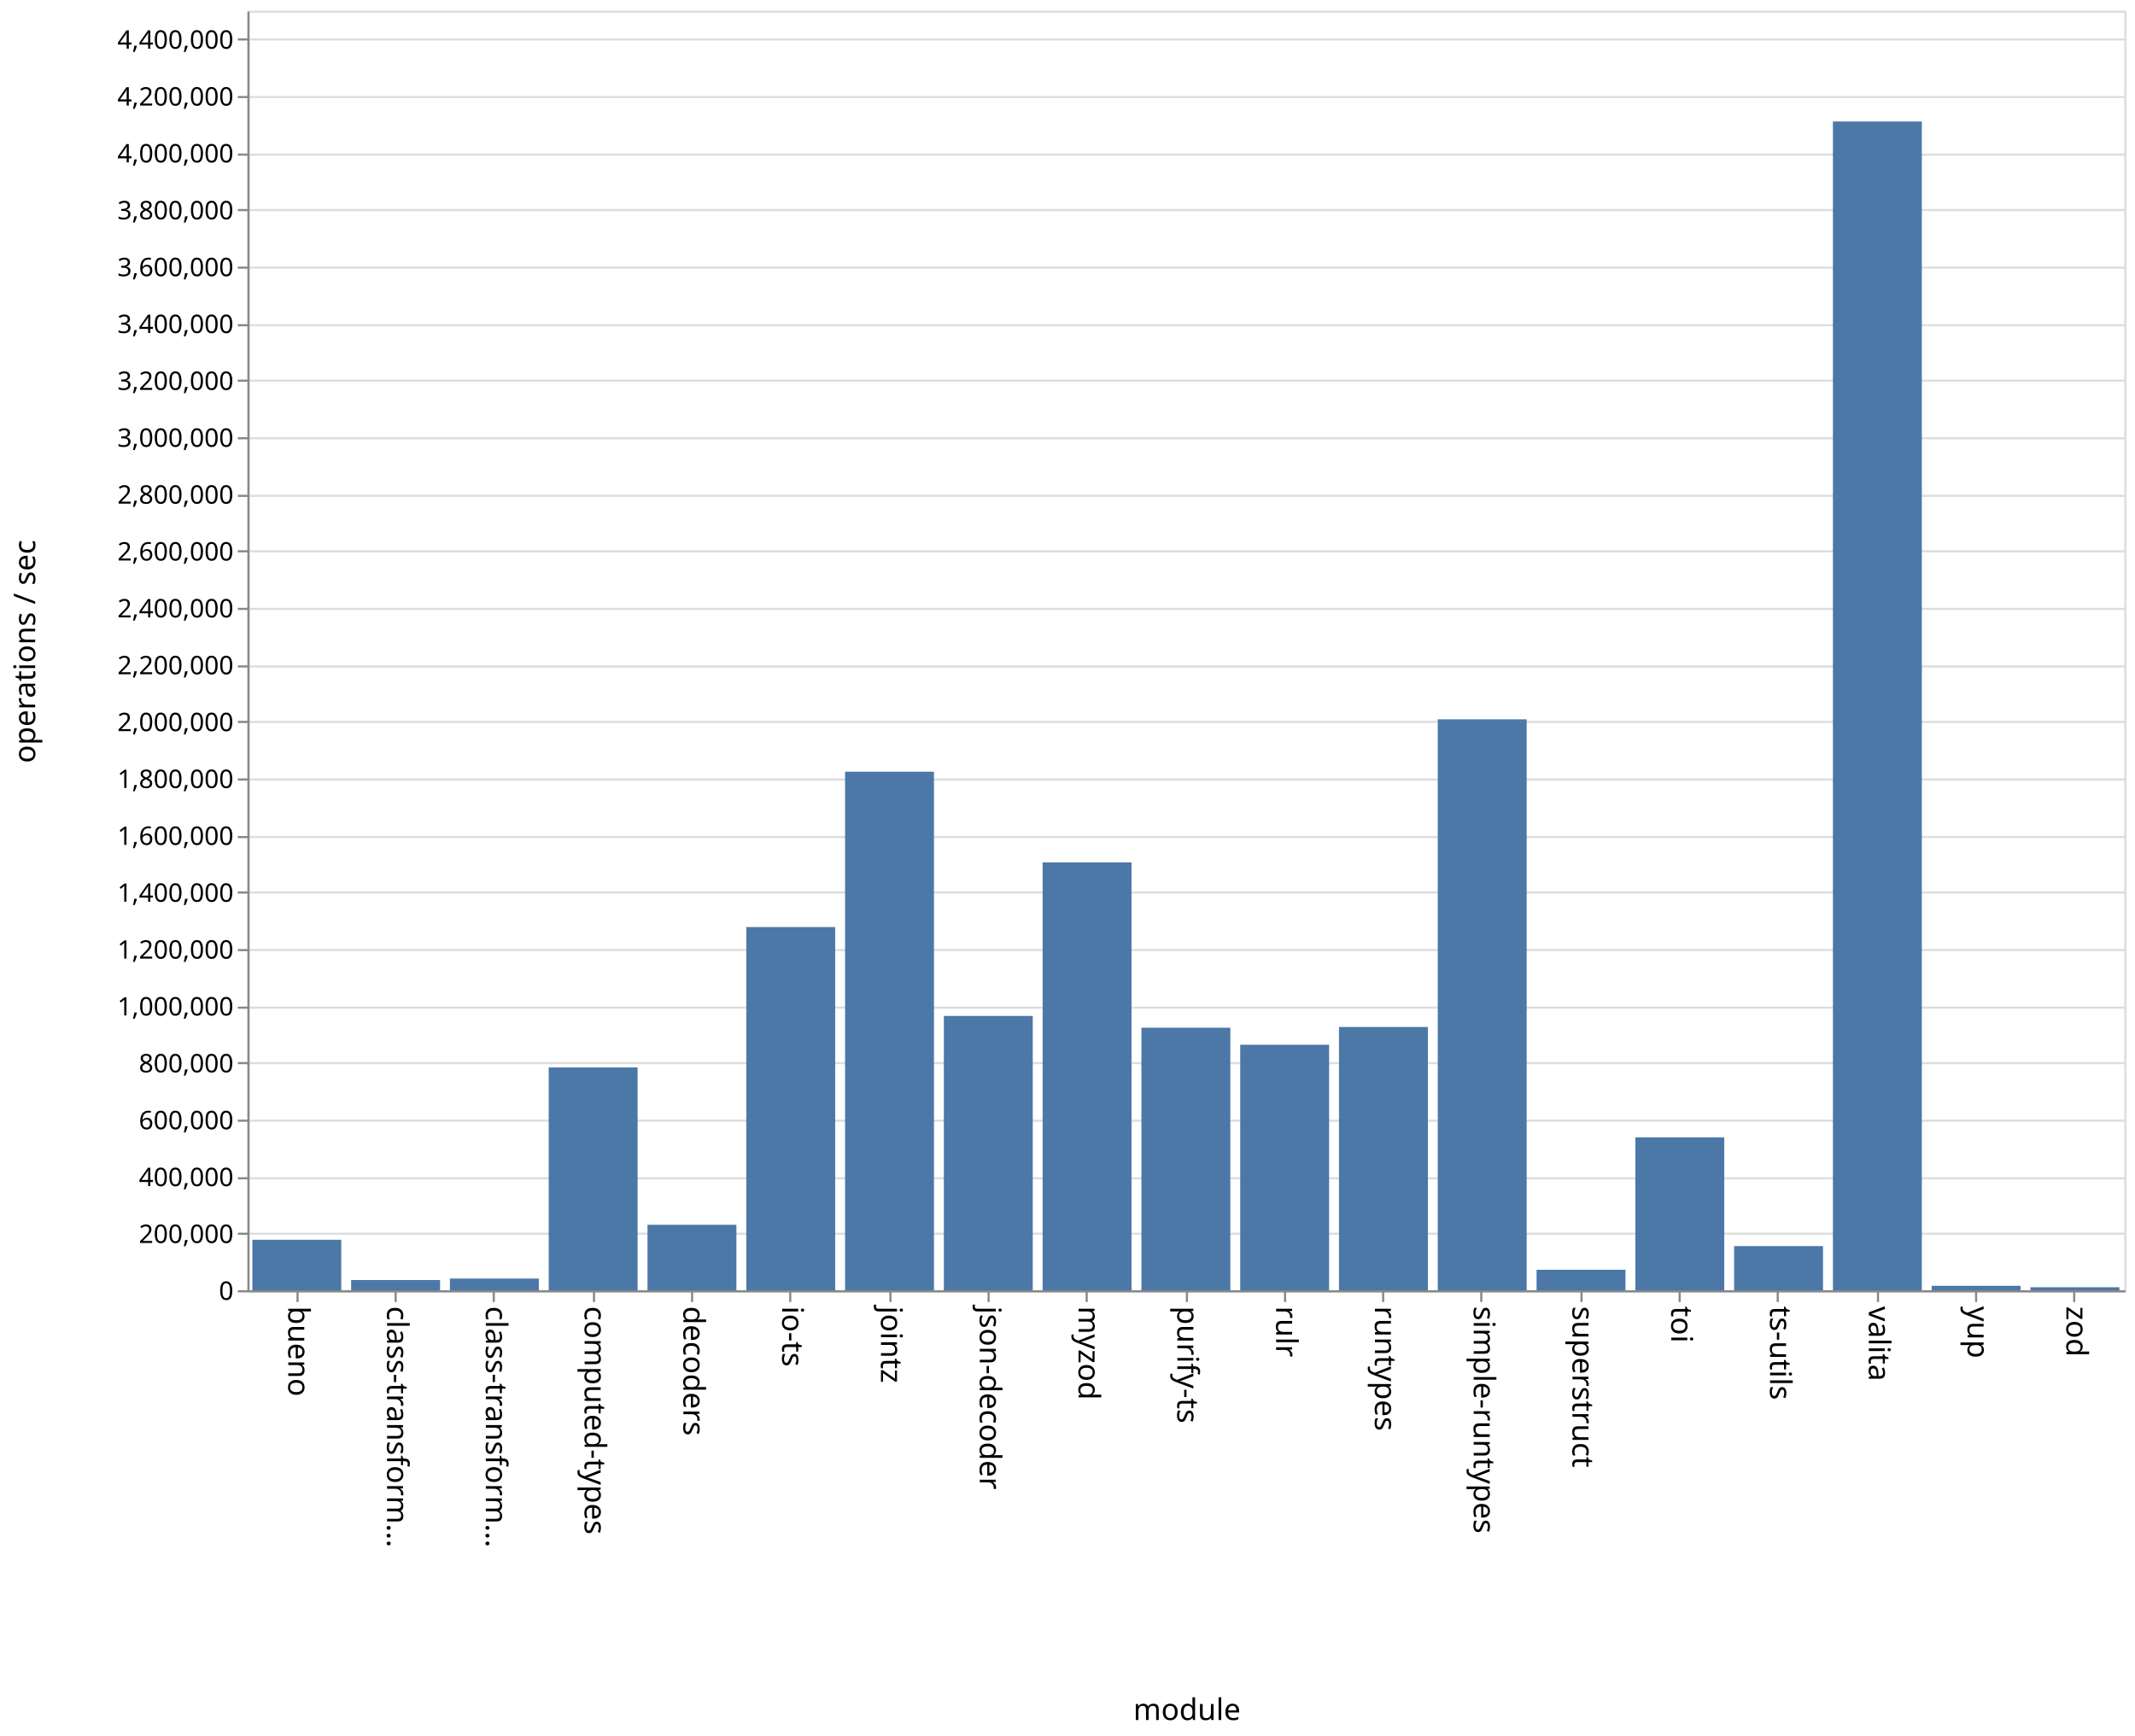
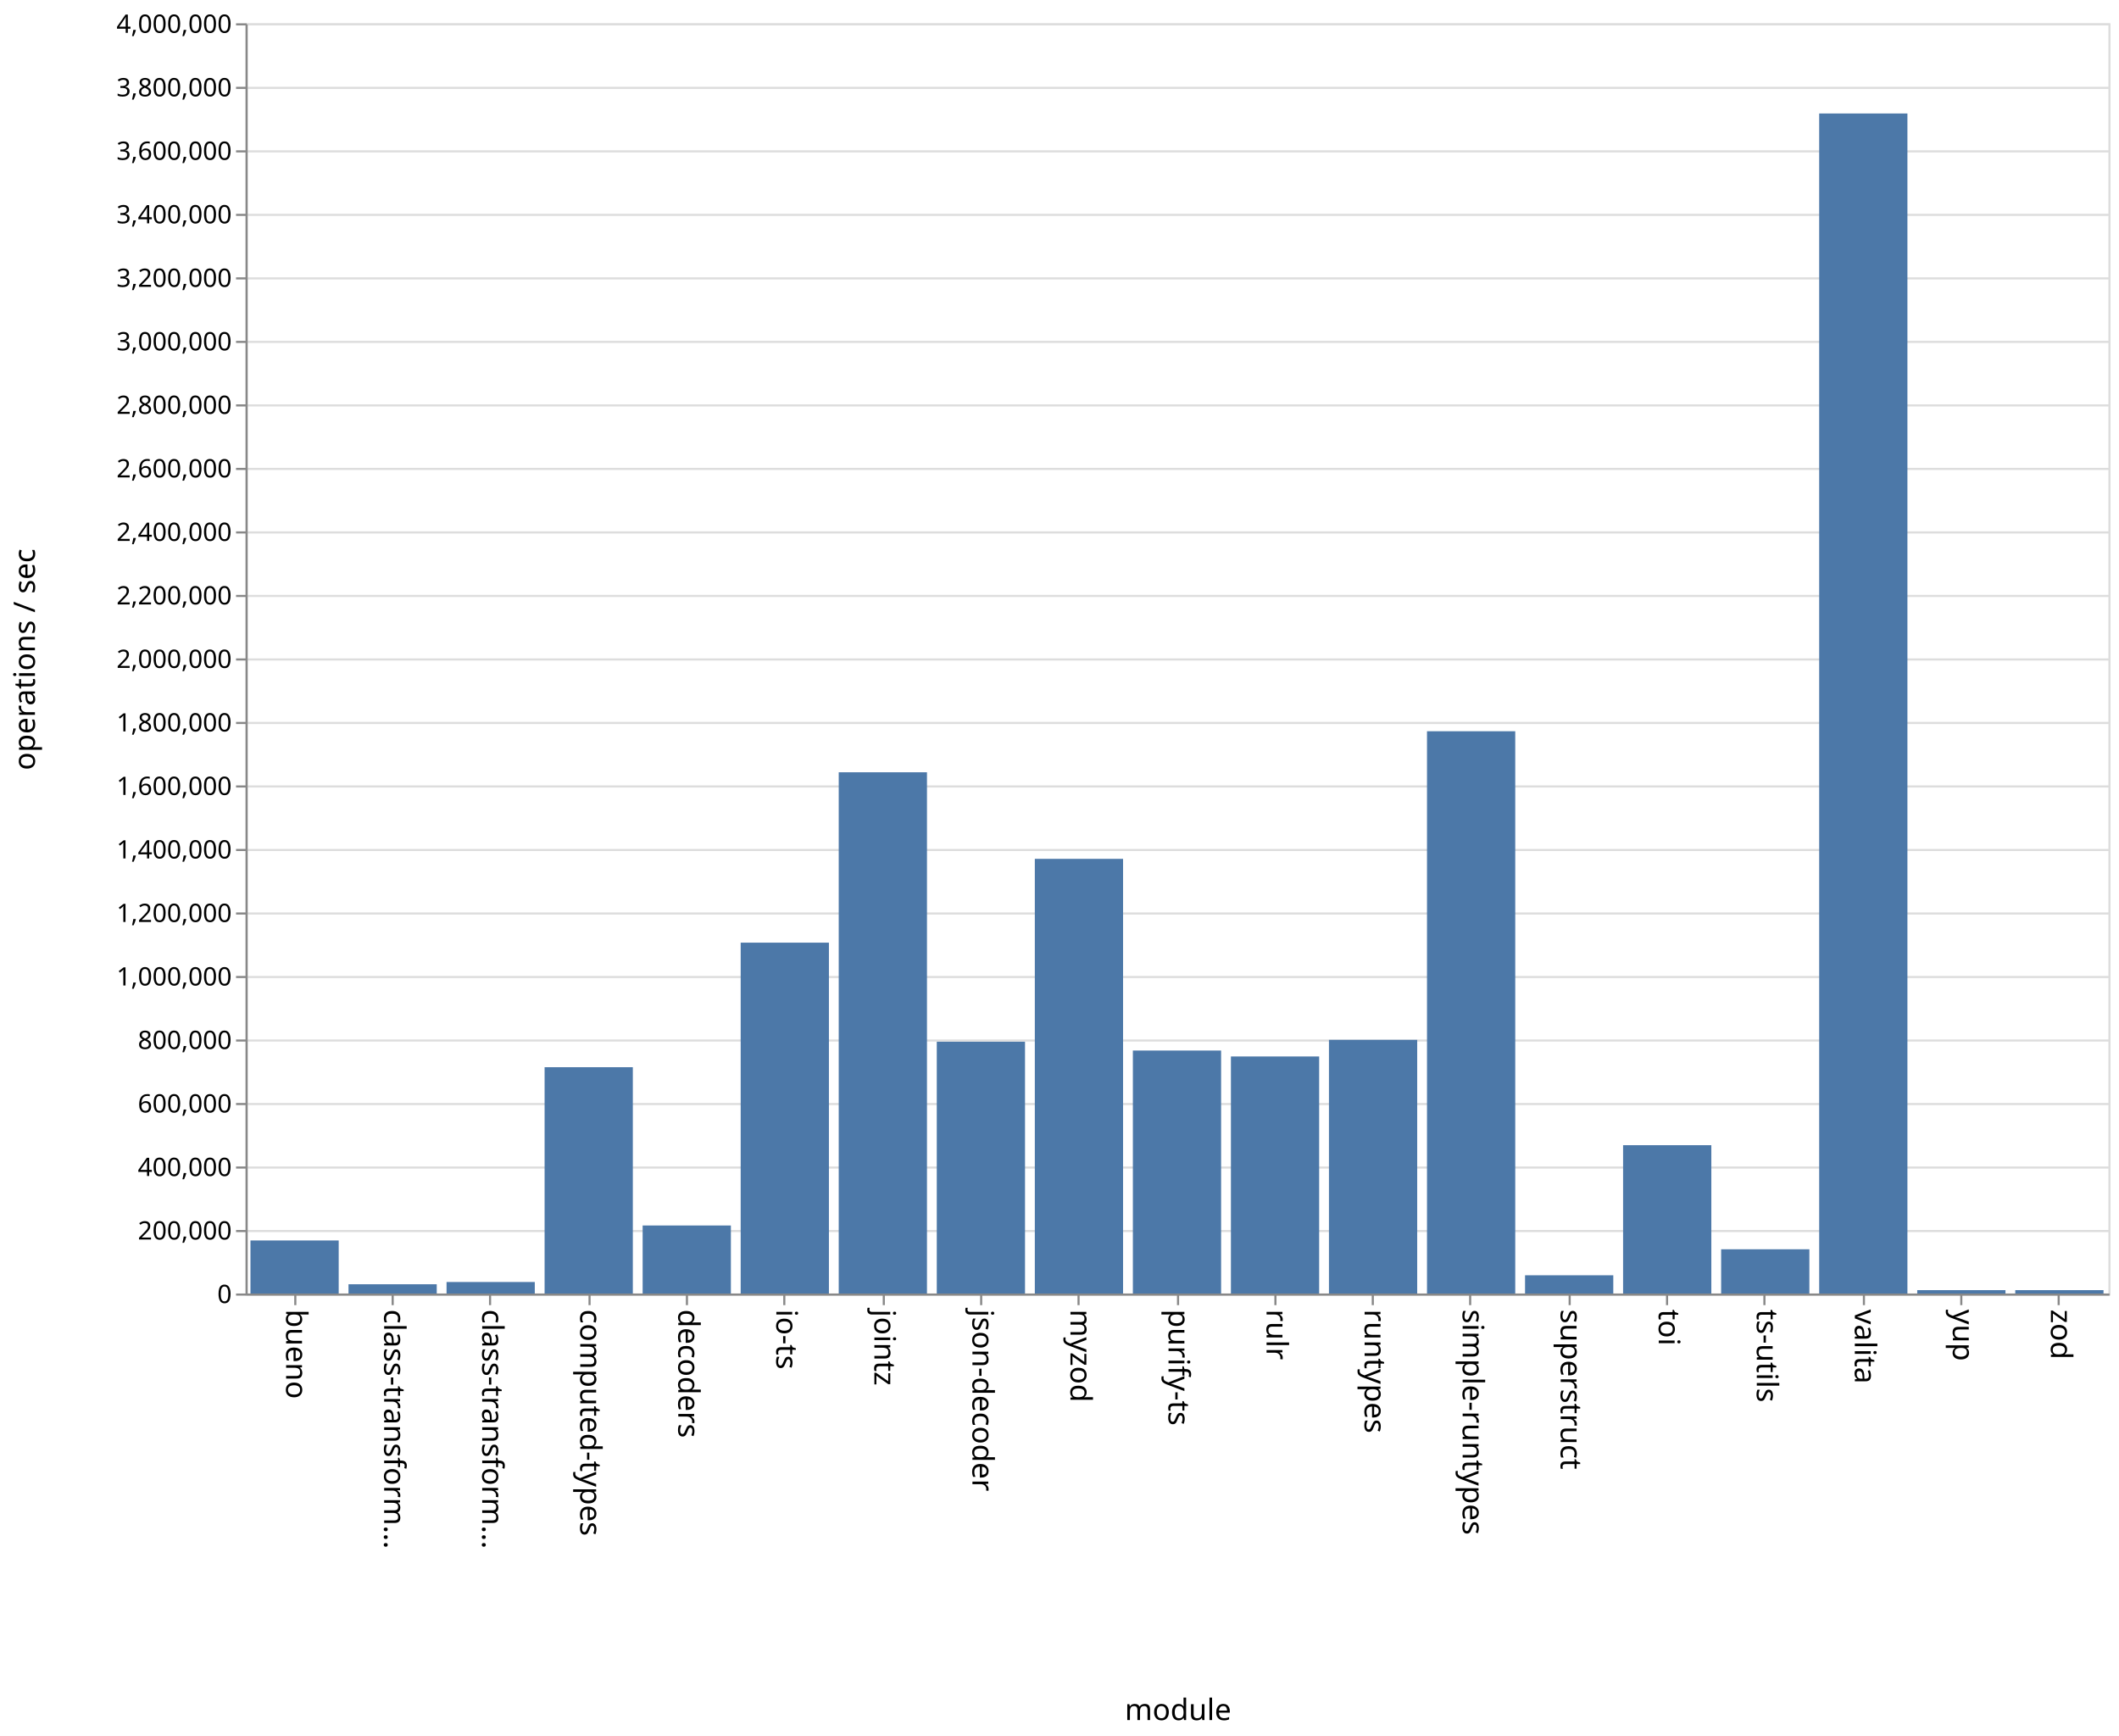
- <svg xmlns="http://www.w3.org/2000/svg" class="marks" width="1001" height="814">
-   <path fill="#fff" d="M0 0h1001v814H0z" />
+ <svg xmlns="http://www.w3.org/2000/svg" class="marks" width="1001" height="820">
+   <path fill="#fff" d="M0 0h1001v820H0z" />
  <g class="mark-group role-frame root" aria-roledescription="group mark container" fill="none" stroke-miterlimit="10">
-     <path class="background" aria-hidden="true" d="M116.5 5.5h880v600h-880z" stroke="#ddd" />
-     <g class="mark-group role-axis" aria-roledescription="axis" aria-label="Y-axis for a linear scale with values from 0 to 4,500,000">
-       <path class="background" aria-hidden="true" d="M116.5 5.5z" pointer-events="none" />
+     <path class="background" aria-hidden="true" d="M116.5 11.5h880v600h-880z" stroke="#ddd" />
+     <g class="mark-group role-axis" aria-roledescription="axis" aria-label="Y-axis for a linear scale with values from 0 to 4,000,000">
+       <path class="background" aria-hidden="true" d="M116.5 11.5z" pointer-events="none" />
      <g class="mark-rule role-axis-grid" pointer-events="none" stroke="#ddd">
-         <path d="M116.5 605.5h880M116.5 578.5h880M116.5 552.5h880M116.5 525.5h880M116.5 498.5h880M116.5 472.5h880M116.5 445.5h880M116.5 418.5h880M116.5 392.5h880M116.5 365.5h880M116.5 338.5h880M116.5 312.5h880M116.5 285.5h880M116.5 258.5h880M116.5 232.5h880M116.5 205.5h880M116.5 178.5h880M116.5 152.5h880M116.5 125.5h880M116.5 98.5h880M116.5 72.5h880M116.5 45.5h880M116.5 18.5h880" />
+         <path d="M116.5 611.5h880M116.5 581.5h880M116.5 551.5h880M116.5 521.5h880M116.5 491.5h880M116.5 461.5h880M116.5 431.5h880M116.5 401.5h880M116.5 371.5h880M116.5 341.5h880M116.5 311.5h880M116.5 281.5h880M116.5 251.5h880M116.5 221.5h880M116.5 191.5h880M116.5 161.5h880M116.5 131.5h880M116.5 101.5h880M116.5 71.5h880M116.5 41.5h880M116.5 11.5h880" />
      </g>
    </g>
    <g class="mark-group role-axis" aria-roledescription="axis" aria-label="X-axis titled 'module' for a discrete scale with 19 values: bueno, class-transformer-validator-async, class-transformer-validator-sync, computed-types, decoders, ending with zod">
-       <path class="background" aria-hidden="true" d="M116.5 605.5z" pointer-events="none" />
+       <path class="background" aria-hidden="true" d="M116.5 611.5z" pointer-events="none" />
      <g class="mark-rule role-axis-tick" pointer-events="none" stroke="#888">
-         <path d="M139.5 605.5v5M185.5 605.5v5M231.5 605.5v5M278.5 605.5v5M324.5 605.5v5M370.5 605.5v5M417.5 605.5v5M463.5 605.5v5M509.5 605.5v5M556.5 605.5v5M602.5 605.5v5M648.5 605.5v5M694.5 605.5v5M741.5 605.5v5M787.5 605.5v5M833.5 605.5v5M880.5 605.5v5M926.5 605.5v5M972.5 605.5v5" />
+         <path d="M139.5 611.5v5M185.5 611.5v5M231.5 611.5v5M278.5 611.5v5M324.5 611.5v5M370.5 611.5v5M417.5 611.5v5M463.5 611.5v5M509.5 611.5v5M556.5 611.5v5M602.5 611.5v5M648.5 611.5v5M694.5 611.5v5M741.5 611.5v5M787.5 611.5v5M833.5 611.5v5M880.5 611.5v5M926.5 611.5v5M972.5 611.5v5" />
      </g>
      <g class="mark-text role-axis-label" pointer-events="none" font-family="sans-serif" font-size="14" fill="#000">
-         <text transform="rotate(90 -238.671 373.829)">bueno</text>
-         <text transform="rotate(90 -215.513 396.987)">class-transform…</text>
-         <text transform="rotate(90 -192.355 420.145)">class-transform…</text>
-         <text transform="rotate(90 -169.197 443.303)">computed-types</text>
-         <text transform="rotate(90 -146.04 466.46)">decoders</text>
-         <text transform="rotate(90 -122.882 489.618)">io-ts</text>
-         <text transform="rotate(90 -99.724 512.776)">jointz</text>
-         <text transform="rotate(90 -76.566 535.934)">json-decoder</text>
-         <text transform="rotate(90 -53.408 559.092)">myzod</text>
-         <text transform="rotate(90 -30.25 582.25)">purify-ts</text>
-         <text transform="rotate(90 -7.092 605.408)">rulr</text>
-         <text transform="rotate(90 16.066 628.566)">runtypes</text>
-         <text transform="rotate(90 39.224 651.724)">simple-runtypes</text>
-         <text transform="rotate(90 62.382 674.882)">superstruct</text>
-         <text transform="rotate(90 85.54 698.04)">toi</text>
-         <text transform="rotate(90 108.697 721.197)">ts-utils</text>
-         <text transform="rotate(90 131.855 744.355)">valita</text>
-         <text transform="rotate(90 155.013 767.513)">yup</text>
-         <text transform="rotate(90 178.171 790.671)">zod</text>
+         <text transform="rotate(90 -241.671 376.829)">bueno</text>
+         <text transform="rotate(90 -218.513 399.987)">class-transform…</text>
+         <text transform="rotate(90 -195.355 423.145)">class-transform…</text>
+         <text transform="rotate(90 -172.197 446.303)">computed-types</text>
+         <text transform="rotate(90 -149.04 469.46)">decoders</text>
+         <text transform="rotate(90 -125.882 492.618)">io-ts</text>
+         <text transform="rotate(90 -102.724 515.776)">jointz</text>
+         <text transform="rotate(90 -79.566 538.934)">json-decoder</text>
+         <text transform="rotate(90 -56.408 562.092)">myzod</text>
+         <text transform="rotate(90 -33.25 585.25)">purify-ts</text>
+         <text transform="rotate(90 -10.092 608.408)">rulr</text>
+         <text transform="rotate(90 13.066 631.566)">runtypes</text>
+         <text transform="rotate(90 36.224 654.724)">simple-runtypes</text>
+         <text transform="rotate(90 59.382 677.882)">superstruct</text>
+         <text transform="rotate(90 82.54 701.04)">toi</text>
+         <text transform="rotate(90 105.697 724.197)">ts-utils</text>
+         <text transform="rotate(90 128.855 747.355)">valita</text>
+         <text transform="rotate(90 152.013 770.513)">yup</text>
+         <text transform="rotate(90 175.171 793.671)">zod</text>
      </g>
-       <path stroke="#888" d="M116.5 605.5h880" pointer-events="none" />
-       <text text-anchor="middle" transform="translate(556.5 806.5)" font-family="sans-serif" font-size="14" fill="#000" pointer-events="none">module</text>
+       <path stroke="#888" d="M116.5 611.5h880" pointer-events="none" />
+       <text text-anchor="middle" transform="translate(556.5 812.5)" font-family="sans-serif" font-size="14" fill="#000" pointer-events="none">module</text>
    </g>
-     <g class="mark-group role-axis" aria-roledescription="axis" aria-label="Y-axis titled 'operations / sec' for a linear scale with values from 0 to 4,500,000">
-       <path class="background" aria-hidden="true" d="M116.5 5.5z" pointer-events="none" />
+     <g class="mark-group role-axis" aria-roledescription="axis" aria-label="Y-axis titled 'operations / sec' for a linear scale with values from 0 to 4,000,000">
+       <path class="background" aria-hidden="true" d="M116.5 11.5z" pointer-events="none" />
      <g class="mark-rule role-axis-tick" pointer-events="none" stroke="#888">
-         <path d="M116.5 605.5h-5M116.5 578.5h-5M116.5 552.5h-5M116.5 525.5h-5M116.5 498.5h-5M116.5 472.5h-5M116.5 445.5h-5M116.5 418.5h-5M116.5 392.5h-5M116.5 365.5h-5M116.5 338.5h-5M116.5 312.5h-5M116.5 285.5h-5M116.5 258.5h-5M116.5 232.5h-5M116.5 205.5h-5M116.5 178.5h-5M116.5 152.5h-5M116.5 125.5h-5M116.5 98.5h-5M116.5 72.5h-5M116.5 45.5h-5M116.5 18.5h-5" />
+         <path d="M116.5 611.5h-5M116.5 581.5h-5M116.5 551.5h-5M116.5 521.5h-5M116.5 491.5h-5M116.5 461.5h-5M116.5 431.5h-5M116.5 401.5h-5M116.5 371.5h-5M116.5 341.5h-5M116.5 311.5h-5M116.5 281.5h-5M116.5 251.5h-5M116.5 221.5h-5M116.5 191.5h-5M116.5 161.5h-5M116.5 131.5h-5M116.5 101.5h-5M116.5 71.5h-5M116.5 41.5h-5M116.5 11.5h-5" />
      </g>
      <g class="mark-text role-axis-label" pointer-events="none" text-anchor="end" font-family="sans-serif" font-size="12" fill="#000">
-         <text transform="translate(109.5 609.5)">0</text>
-         <text transform="translate(109.5 582.833)">200,000</text>
-         <text transform="translate(109.5 556.167)">400,000</text>
-         <text transform="translate(109.5 529.5)">600,000</text>
-         <text transform="translate(109.5 502.833)">800,000</text>
-         <text transform="translate(109.5 476.167)">1,000,000</text>
-         <text transform="translate(109.5 449.5)">1,200,000</text>
-         <text transform="translate(109.5 422.833)">1,400,000</text>
-         <text transform="translate(109.5 396.167)">1,600,000</text>
-         <text transform="translate(109.5 369.5)">1,800,000</text>
-         <text transform="translate(109.5 342.833)">2,000,000</text>
-         <text transform="translate(109.5 316.167)">2,200,000</text>
-         <text transform="translate(109.5 289.5)">2,400,000</text>
-         <text transform="translate(109.5 262.833)">2,600,000</text>
-         <text transform="translate(109.5 236.167)">2,800,000</text>
-         <text transform="translate(109.5 209.5)">3,000,000</text>
-         <text transform="translate(109.5 182.833)">3,200,000</text>
-         <text transform="translate(109.5 156.167)">3,400,000</text>
-         <text transform="translate(109.5 129.5)">3,600,000</text>
-         <text transform="translate(109.5 102.833)">3,800,000</text>
-         <text transform="translate(109.5 76.167)">4,000,000</text>
-         <text transform="translate(109.5 49.5)">4,200,000</text>
-         <text transform="translate(109.5 22.833)">4,400,000</text>
+         <text transform="translate(109.5 615.5)">0</text>
+         <text transform="translate(109.5 585.5)">200,000</text>
+         <text transform="translate(109.5 555.5)">400,000</text>
+         <text transform="translate(109.5 525.5)">600,000</text>
+         <text transform="translate(109.5 495.5)">800,000</text>
+         <text transform="translate(109.5 465.5)">1,000,000</text>
+         <text transform="translate(109.5 435.5)">1,200,000</text>
+         <text transform="translate(109.5 405.5)">1,400,000</text>
+         <text transform="translate(109.5 375.5)">1,600,000</text>
+         <text transform="translate(109.5 345.5)">1,800,000</text>
+         <text transform="translate(109.5 315.5)">2,000,000</text>
+         <text transform="translate(109.5 285.5)">2,200,000</text>
+         <text transform="translate(109.5 255.5)">2,400,000</text>
+         <text transform="translate(109.5 225.5)">2,600,000</text>
+         <text transform="translate(109.5 195.5)">2,800,000</text>
+         <text transform="translate(109.5 165.5)">3,000,000</text>
+         <text transform="translate(109.5 135.5)">3,200,000</text>
+         <text transform="translate(109.5 105.5)">3,400,000</text>
+         <text transform="translate(109.5 75.5)">3,600,000</text>
+         <text transform="translate(109.5 45.5)">3,800,000</text>
+         <text transform="translate(109.5 15.5)">4,000,000</text>
      </g>
-       <path stroke="#888" d="M116.5 605.5V5.5" pointer-events="none" />
-       <text text-anchor="middle" transform="rotate(-90 161 144.5)" font-family="sans-serif" font-size="14" fill="#000" pointer-events="none">operations / sec</text>
+       <path stroke="#888" d="M116.5 611.5v-600" pointer-events="none" />
+       <text text-anchor="middle" transform="rotate(-90 164 147.5)" font-family="sans-serif" font-size="14" fill="#000" pointer-events="none">operations / sec</text>
    </g>
    <g class="mark-rect role-mark marks" aria-roledescription="rect mark container" fill="#4c78a8">
-       <path d="M118.316 581.336H160V605h-41.684zM164.632 600.195h41.684V605h-41.684zM210.947 599.496h41.685V605h-41.685zM257.263 500.518h41.684V605h-41.684zM303.579 574.297h41.684V605H303.58zM349.895 434.708h41.684V605h-41.684zM396.21 361.866h41.685V605H396.21zM442.526 476.375h41.685V605h-41.685zM488.842 404.386h41.684V605h-41.684zM535.158 481.884h41.684V605h-41.684zM581.474 489.88h41.684V605h-41.684zM627.79 481.555h41.684V605h-41.685zM674.105 337.285h41.684V605h-41.684zM720.421 595.382h41.684V605h-41.684zM766.737 533.34h41.684V605h-41.684zM813.053 584.285h41.684V605h-41.684zM859.368 56.95h41.685V605h-41.685zM905.684 602.91h41.684V605h-41.684zM952 603.587h41.684V605H952z" />
+       <path d="M118.316 585.94H160V611h-41.684zM164.632 606.63h41.684V611h-41.684zM210.947 605.572h41.685V611h-41.685zM257.263 504.092h41.684V611h-41.684zM303.579 578.874h41.684V611H303.58zM349.895 445.284h41.684V611h-41.684zM396.21 364.802h41.685V611H396.21zM442.526 492.068h41.685V611h-41.685zM488.842 405.684h41.684V611h-41.684zM535.158 496.234h41.684V611h-41.684zM581.474 499.04h41.684V611h-41.684zM627.79 491.18h41.684V611h-41.685zM674.105 345.402h41.684V611h-41.684zM720.421 602.382h41.684V611h-41.684zM766.737 540.929h41.684V611h-41.684zM813.053 590.107h41.684V611h-41.684zM859.368 53.59h41.685V611h-41.685zM905.684 609.396h41.684V611h-41.684zM952 609.401h41.684V611H952z" />
    </g>
  </g>
</svg>
